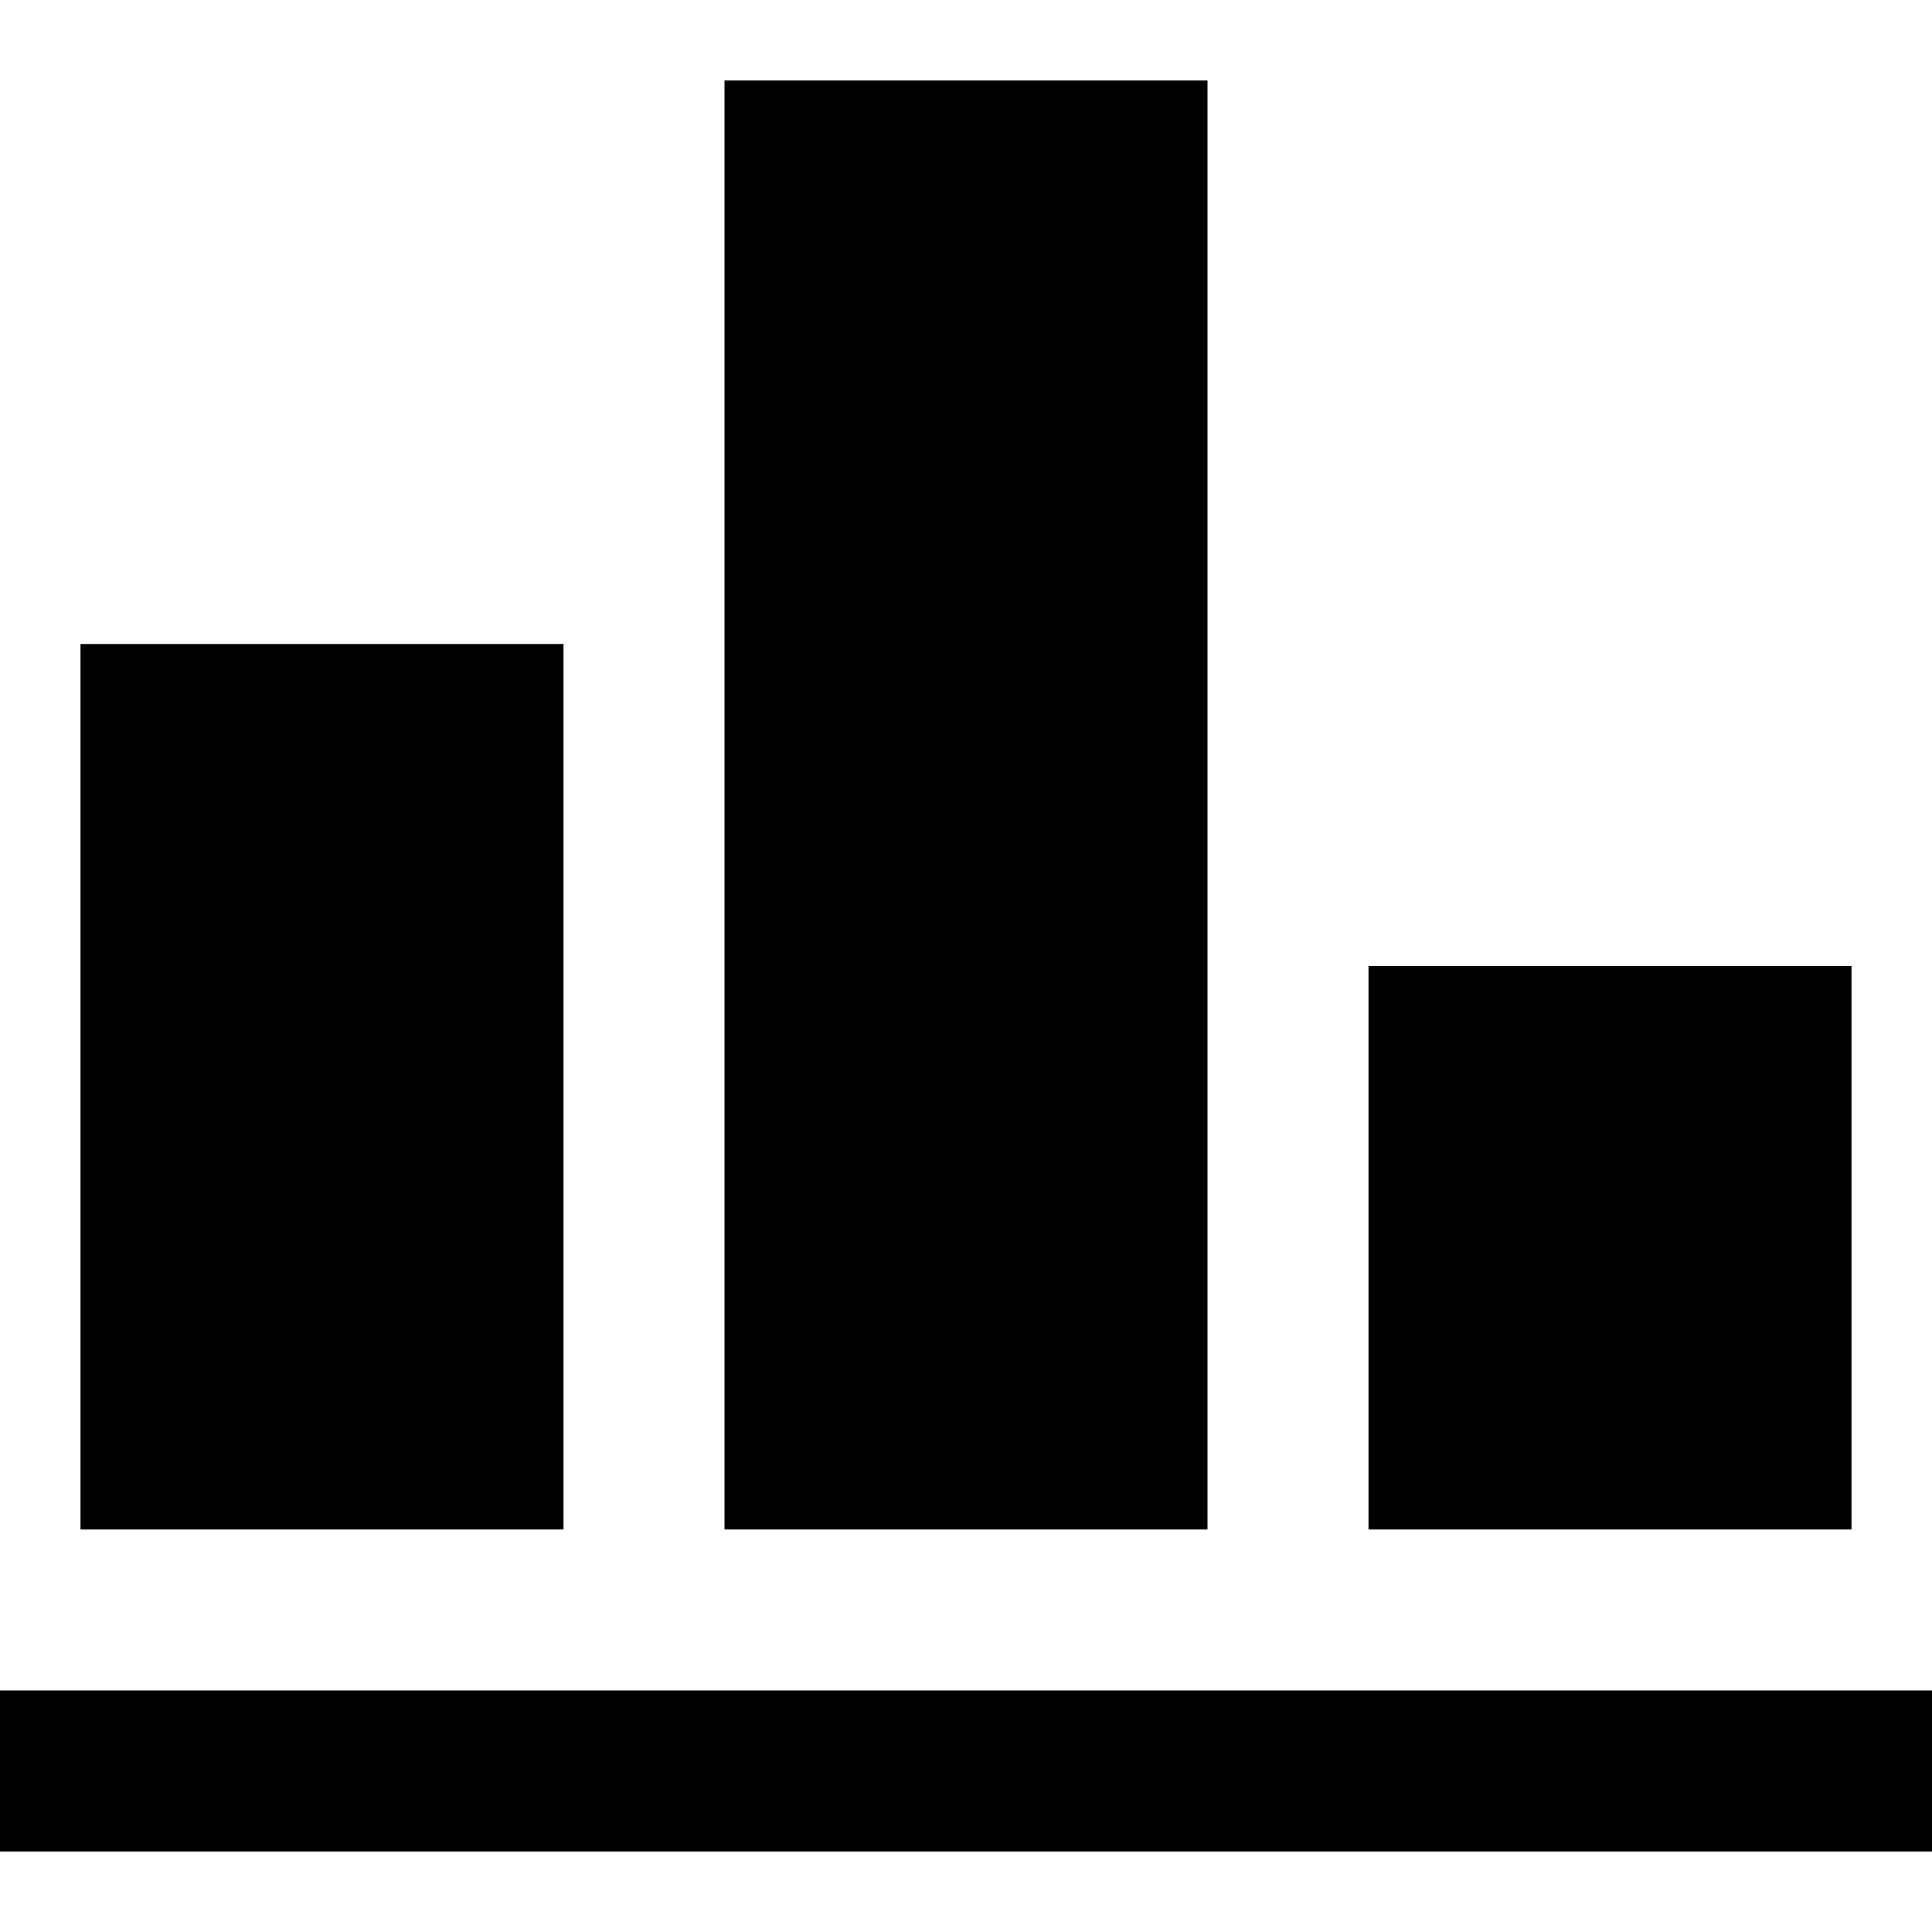
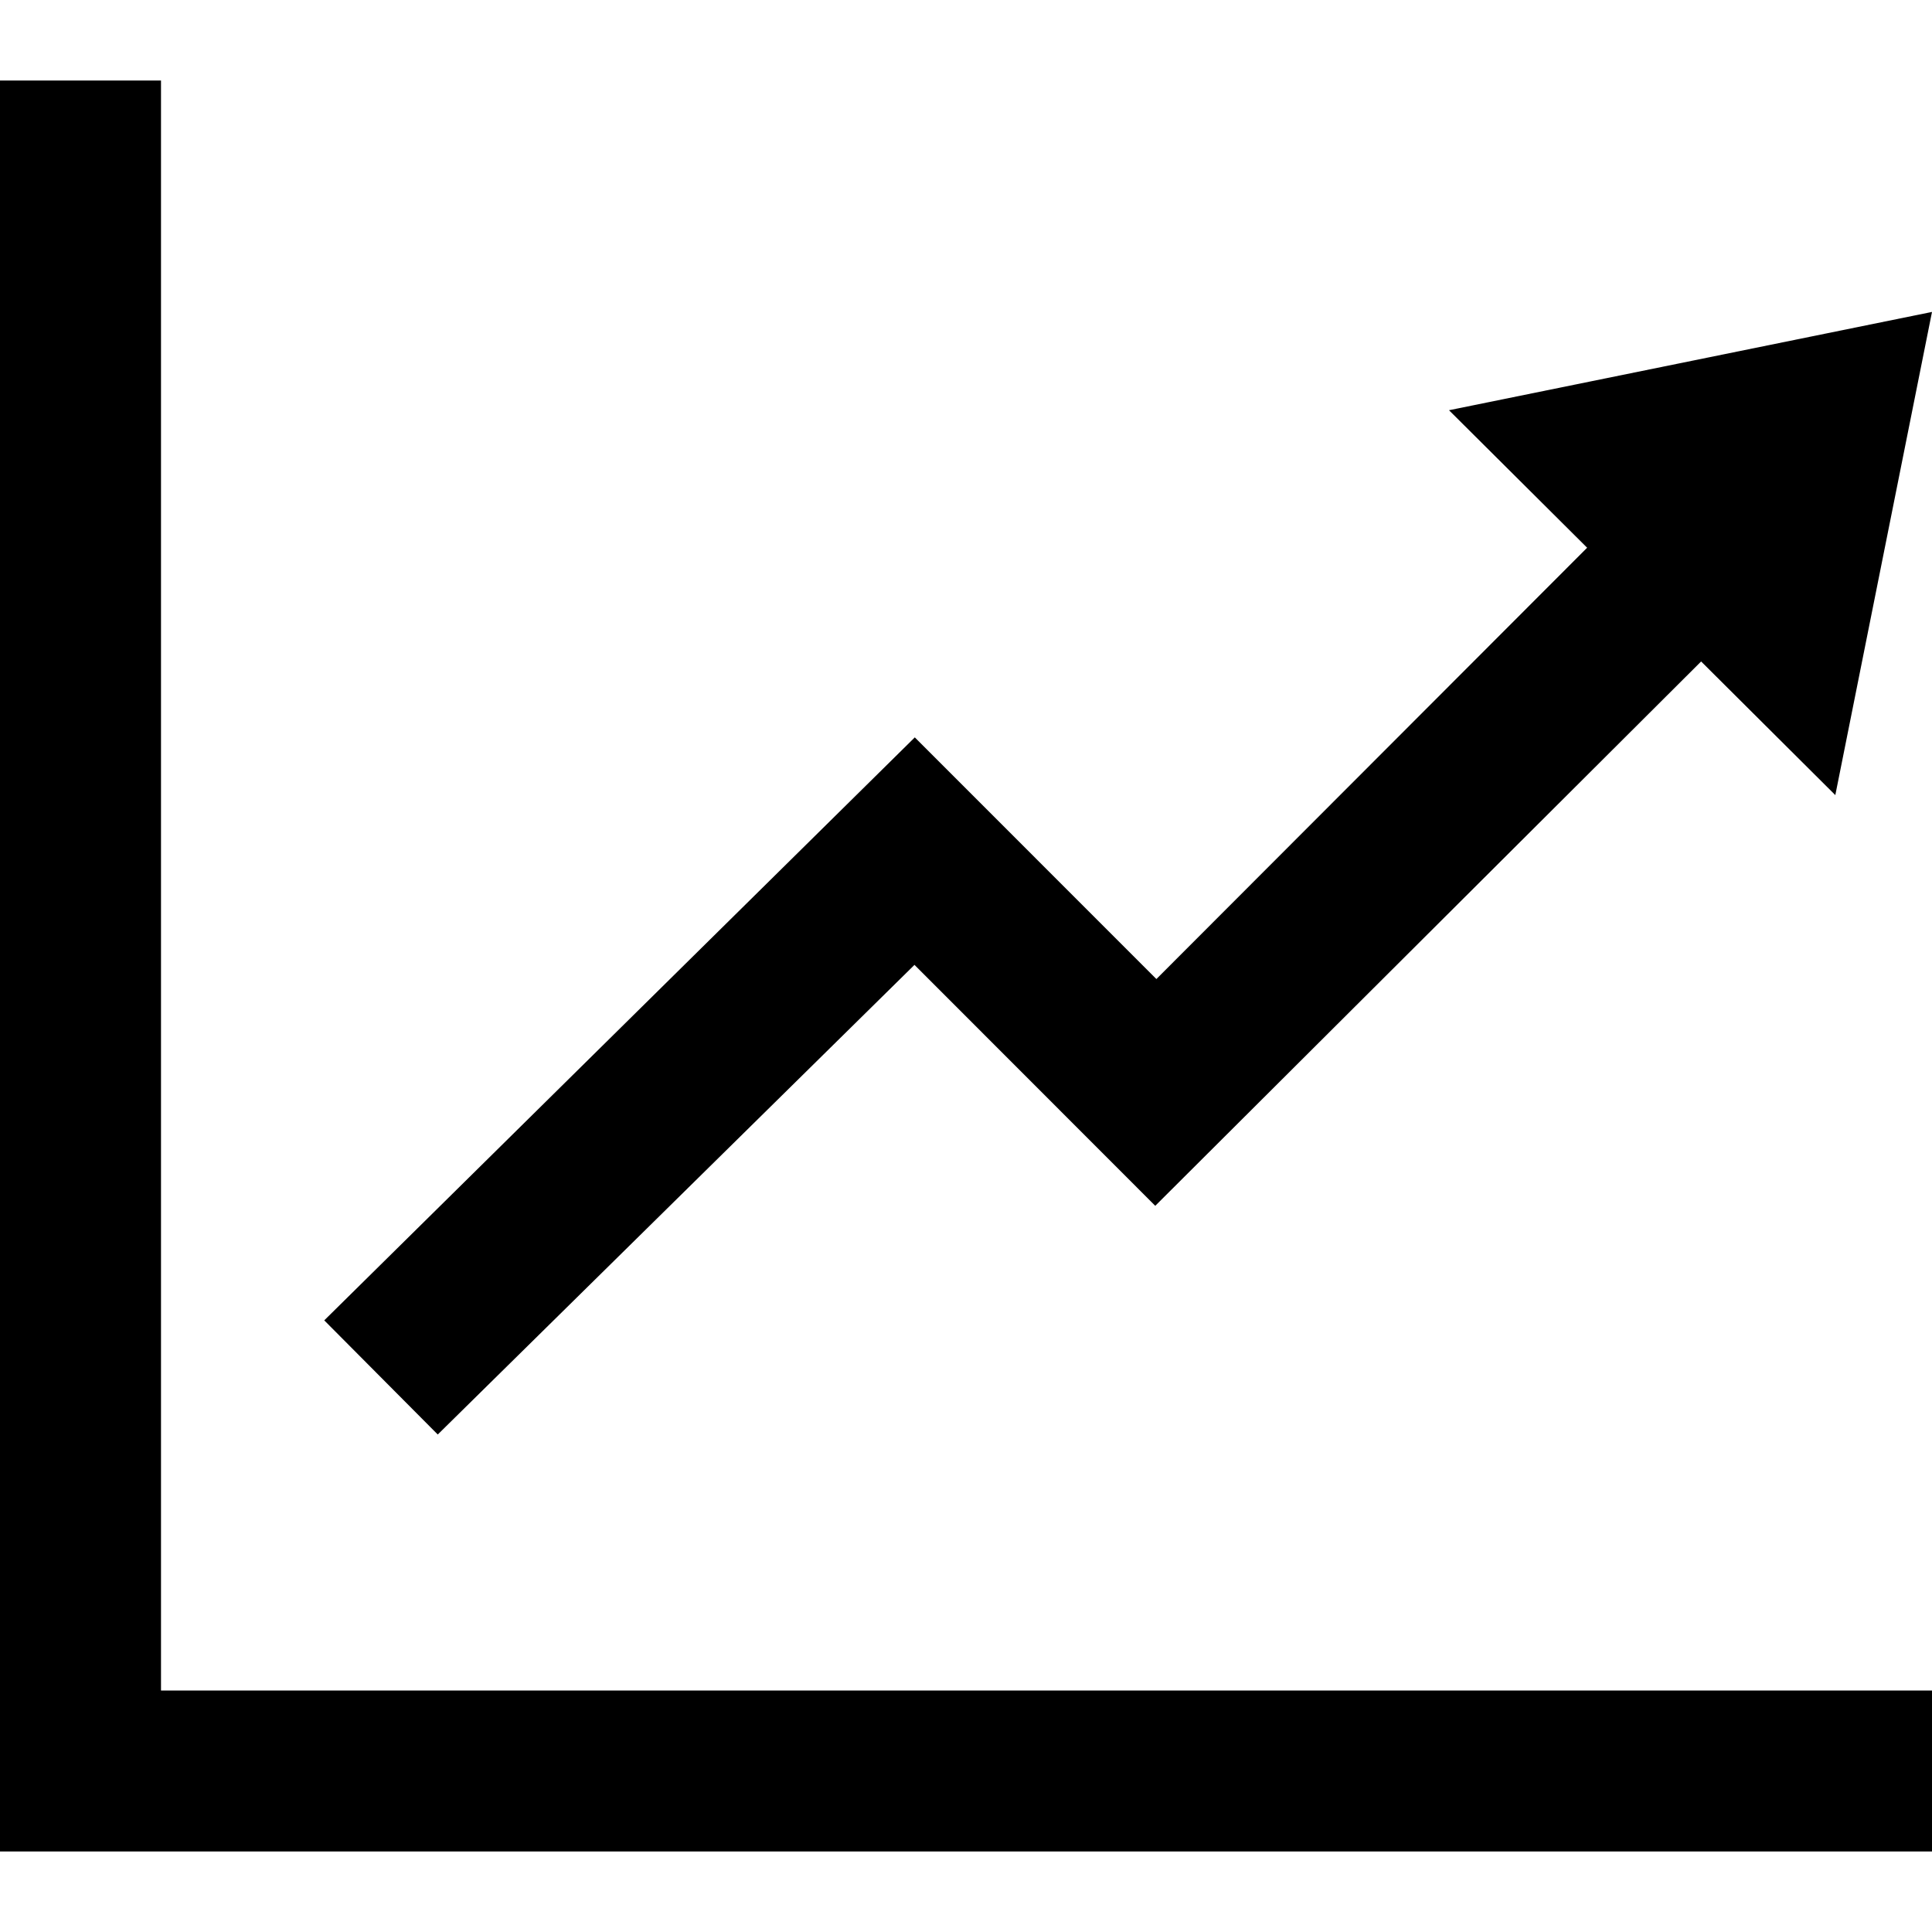
<svg xmlns="http://www.w3.org/2000/svg" width="24" height="24" viewBox="0 0 24 24">
-   <path d="M7 19h-6v-11h6v11zm8-18h-6v18h6v-18zm8 11h-6v7h6v-7zm1 9h-24v2h24v-2z" />
+   <path d="M24 3.875l-6 1.221 1.716 1.708-5.351 5.358-3.001-3.002-7.336 7.242 1.41 1.418 5.922-5.834 2.991 2.993 6.781-6.762 1.667 1.66 1.201-6.002zm0 17.125v2h-24v-22h2v20h22z" />
</svg>
